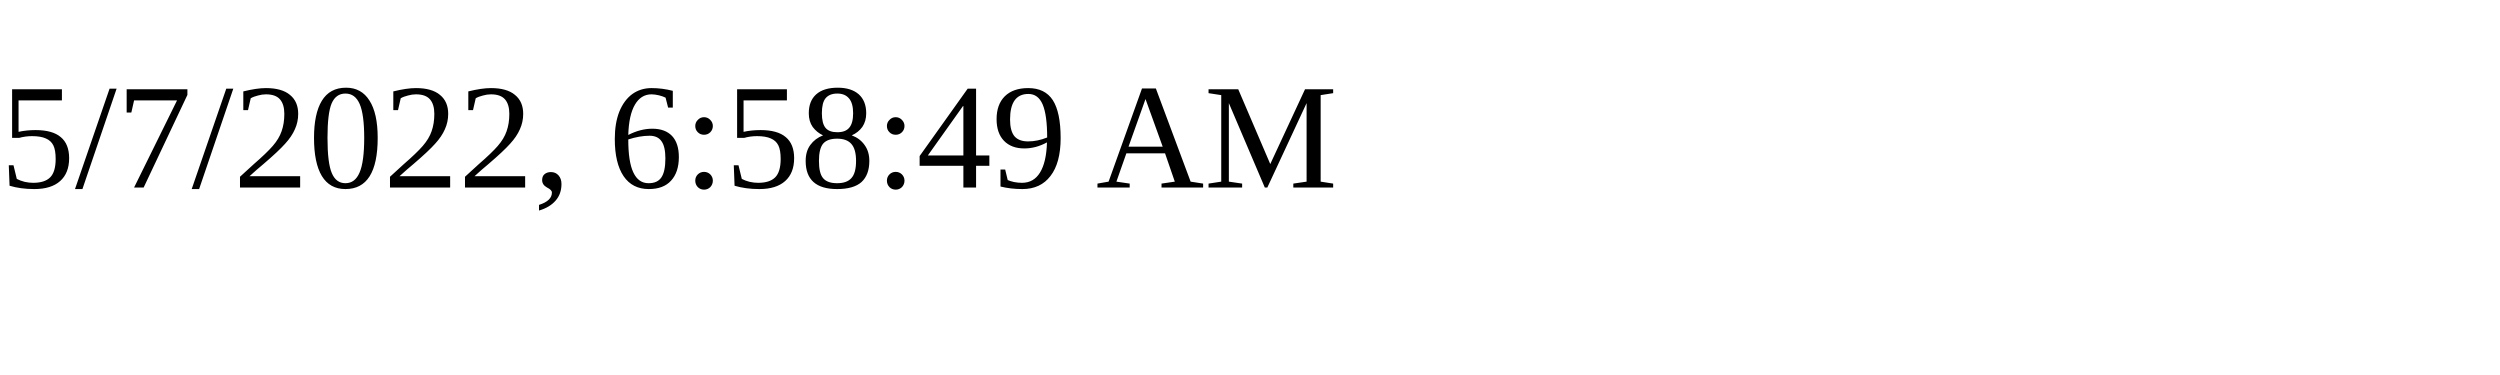
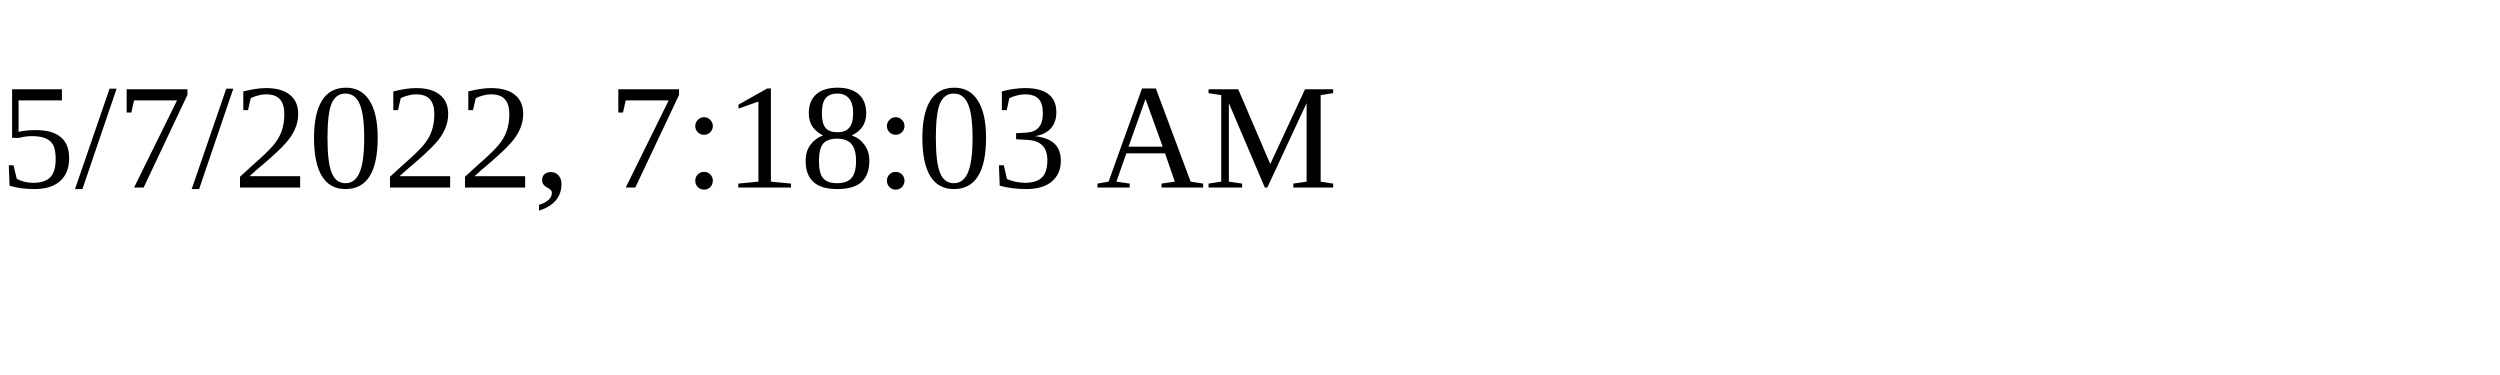
<svg xmlns="http://www.w3.org/2000/svg" height="30" width="200">
-   <text x="0" y="15">5/7/2022, 6:58:49 AM</text>
+   <text x="0" y="15">5/7/2022, 7:18:03 AM</text>
</svg>
